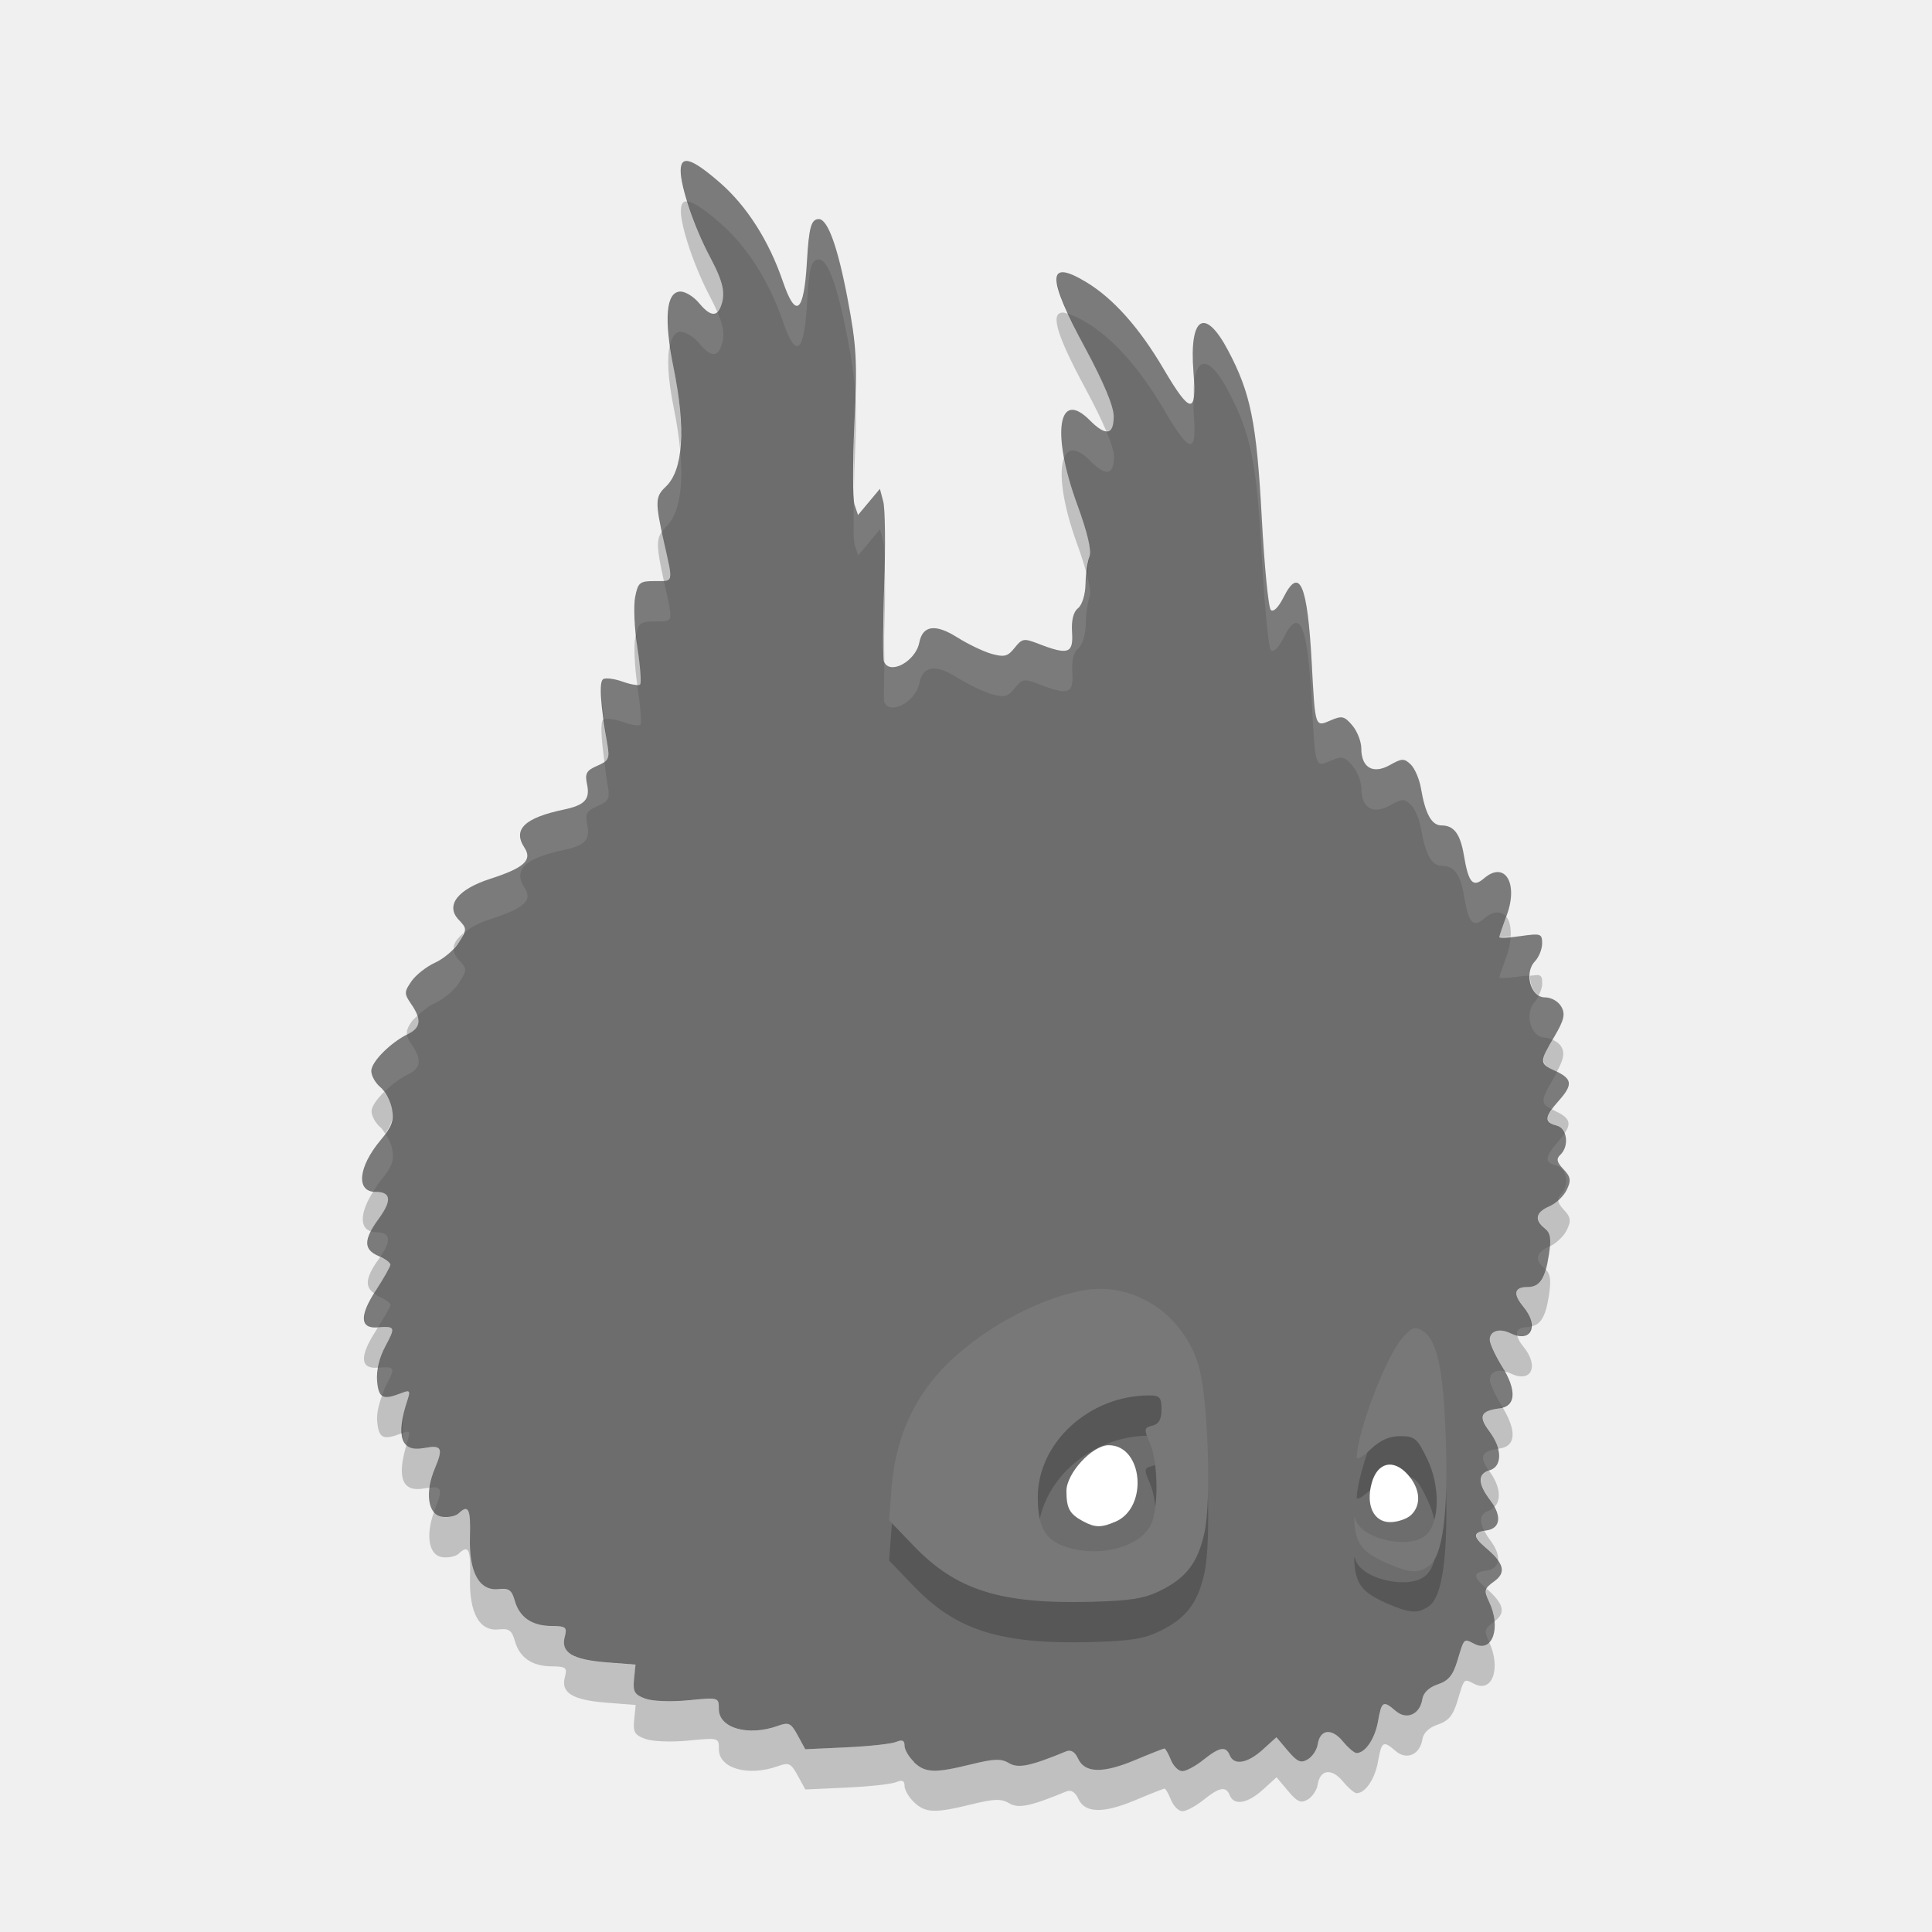
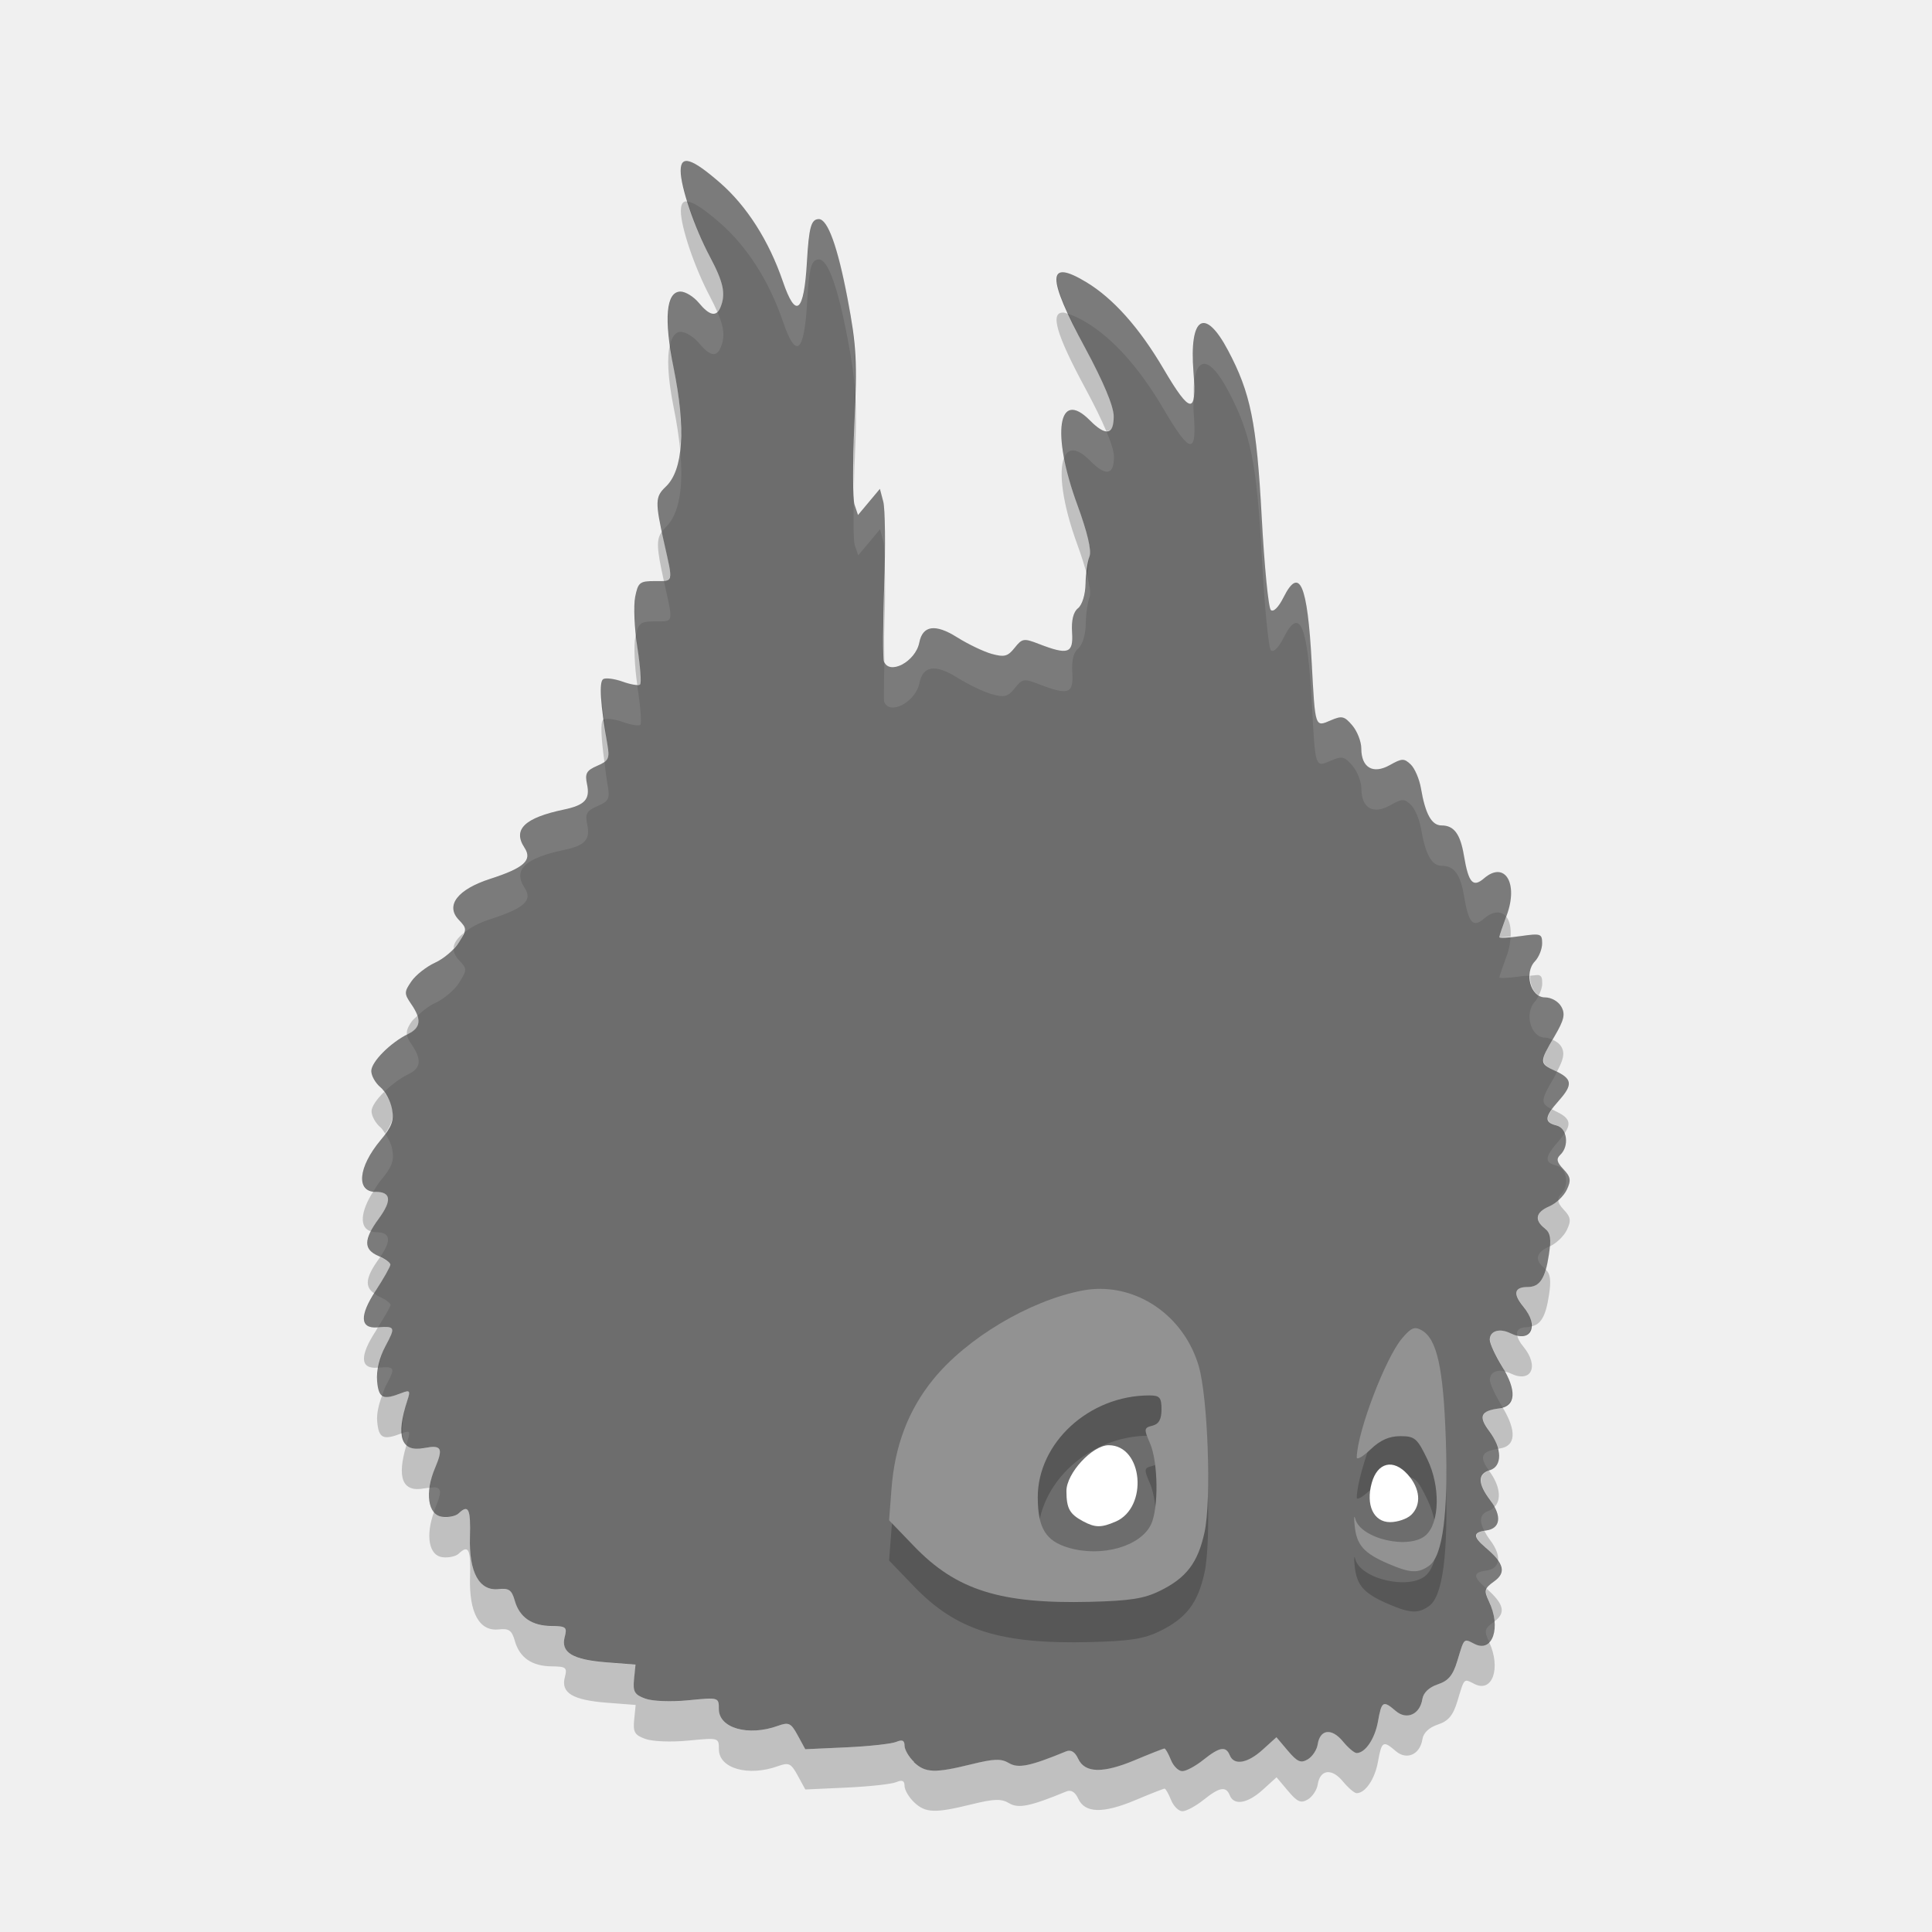
<svg xmlns="http://www.w3.org/2000/svg" height="48" width="48" version="1">
  <path d="m22.709 43.775c-0.13-0.124-0.236-0.306-0.236-0.405 0-0.131-0.057-0.156-0.207-0.093-0.114 0.048-0.668 0.109-1.233 0.135l-1.026 0.047-0.188-0.345c-0.167-0.307-0.221-0.333-0.49-0.236-0.736 0.266-1.469 0.059-1.469-0.416 0-0.292-0.001-0.293-0.756-0.219-0.432 0.042-0.891 0.025-1.072-0.041-0.266-0.096-0.31-0.172-0.279-0.48l0.037-0.365-0.721-0.056c-0.845-0.066-1.14-0.245-1.038-0.631 0.064-0.242 0.033-0.268-0.326-0.272-0.492-0.004-0.798-0.215-0.916-0.632-0.074-0.262-0.146-0.313-0.399-0.285-0.481 0.055-0.74-0.414-0.714-1.293 0.021-0.704-0.036-0.822-0.282-0.587-0.071 0.067-0.254 0.105-0.408 0.084-0.356-0.048-0.436-0.599-0.176-1.216 0.208-0.494 0.163-0.575-0.273-0.492-0.571 0.109-0.71-0.286-0.415-1.186 0.078-0.237 0.061-0.261-0.136-0.184-0.472 0.183-0.579 0.132-0.617-0.295-0.022-0.256 0.057-0.588 0.209-0.871 0.254-0.473 0.244-0.496-0.203-0.462-0.431 0.033-0.447-0.291-0.044-0.907 0.203-0.311 0.369-0.604 0.369-0.652 0-0.048-0.133-0.145-0.296-0.215-0.377-0.162-0.374-0.406 0.011-0.934 0.326-0.447 0.3-0.659-0.081-0.659-0.495 0-0.437-0.616 0.121-1.284 0.28-0.335 0.339-0.494 0.285-0.777-0.037-0.195-0.168-0.439-0.291-0.542s-0.224-0.283-0.224-0.4c0-0.227 0.475-0.705 0.916-0.921 0.315-0.154 0.336-0.366 0.075-0.744-0.176-0.256-0.176-0.299 0.006-0.563 0.108-0.157 0.372-0.365 0.587-0.463s0.483-0.326 0.597-0.509c0.197-0.317 0.196-0.342-0.008-0.557-0.338-0.355-0.031-0.755 0.781-1.017 0.844-0.272 1.056-0.465 0.851-0.776-0.297-0.452 0.004-0.741 0.983-0.946 0.517-0.109 0.651-0.254 0.573-0.624-0.058-0.273-0.018-0.345 0.253-0.463 0.286-0.124 0.313-0.183 0.251-0.538-0.175-0.985-0.21-1.553-0.102-1.616 0.063-0.037 0.281-0.008 0.483 0.064 0.202 0.073 0.397 0.104 0.433 0.07s0.005-0.448-0.068-0.919c-0.074-0.471-0.099-1.035-0.056-1.253 0.072-0.363 0.113-0.397 0.487-0.397 0.473 0 0.459 0.058 0.233-0.955-0.227-1.018-0.223-1.139 0.042-1.391 0.432-0.41 0.5-1.437 0.196-2.943-0.249-1.234-0.189-1.904 0.17-1.904 0.122 0 0.327 0.126 0.455 0.281 0.268 0.324 0.438 0.356 0.541 0.103 0.133-0.331 0.073-0.613-0.27-1.259-0.379-0.714-0.723-1.724-0.723-2.125 0-0.399 0.271-0.317 0.976 0.295 0.667 0.58 1.218 1.445 1.562 2.451 0.324 0.95 0.526 0.787 0.599-0.483 0.05-0.866 0.105-1.063 0.296-1.063 0.221 0 0.47 0.69 0.715 1.984 0.22 1.16 0.241 1.56 0.169 3.093-0.045 0.969-0.044 1.877 0.003 2.018l0.086 0.257 0.272-0.325 0.272-0.325 0.084 0.318c0.046 0.175 0.057 1.107 0.023 2.072-0.033 0.965-0.036 1.817-0.007 1.895 0.134 0.354 0.785 0.008 0.879-0.466 0.084-0.427 0.397-0.472 0.936-0.133 0.275 0.173 0.666 0.36 0.867 0.415 0.311 0.085 0.396 0.062 0.566-0.152 0.186-0.234 0.228-0.241 0.592-0.1 0.738 0.286 0.868 0.243 0.835-0.28-0.02-0.304 0.031-0.512 0.148-0.604 0.102-0.081 0.181-0.337 0.186-0.604 0.005-0.255 0.049-0.562 0.098-0.681 0.058-0.141-0.049-0.596-0.304-1.292-0.647-1.767-0.477-2.891 0.316-2.088 0.391 0.395 0.591 0.361 0.591-0.102 0-0.247-0.252-0.849-0.709-1.696-0.961-1.78-0.955-2.229 0.025-1.639 0.673 0.406 1.322 1.135 1.926 2.164 0.659 1.122 0.823 1.139 0.739 0.075-0.11-1.383 0.28-1.632 0.857-0.545 0.564 1.062 0.712 1.795 0.839 4.159 0.065 1.205 0.166 2.237 0.225 2.293 0.064 0.061 0.19-0.064 0.314-0.31 0.398-0.793 0.597-0.335 0.702 1.615 0.088 1.634 0.079 1.607 0.473 1.437 0.278-0.12 0.339-0.106 0.536 0.126 0.122 0.144 0.223 0.401 0.223 0.572 0 0.478 0.291 0.648 0.708 0.414 0.304-0.171 0.356-0.172 0.52-0.016 0.1 0.095 0.214 0.361 0.254 0.591 0.109 0.642 0.266 0.924 0.512 0.924 0.309 0 0.466 0.211 0.556 0.749 0.114 0.679 0.224 0.803 0.5 0.565 0.515-0.443 0.859 0.12 0.562 0.921-0.1 0.271-0.183 0.514-0.183 0.541 0 0.027 0.239 0.015 0.532-0.027 0.499-0.071 0.532-0.06 0.532 0.181 0 0.141-0.08 0.341-0.178 0.444-0.277 0.291-0.109 0.898 0.248 0.898 0.158 0 0.332 0.099 0.406 0.23 0.105 0.186 0.071 0.329-0.173 0.745-0.375 0.639-0.375 0.666 0.014 0.846 0.433 0.201 0.453 0.343 0.102 0.739-0.362 0.409-0.376 0.543-0.064 0.621 0.266 0.066 0.326 0.512 0.097 0.729-0.107 0.101-0.088 0.185 0.078 0.36 0.18 0.189 0.194 0.276 0.082 0.51-0.074 0.155-0.269 0.34-0.433 0.411-0.339 0.147-0.379 0.338-0.115 0.546 0.139 0.11 0.163 0.265 0.103 0.66-0.09 0.594-0.225 0.798-0.529 0.798-0.33 0-0.368 0.169-0.109 0.482 0.405 0.49 0.2 0.919-0.318 0.666-0.271-0.133-0.512-0.057-0.512 0.162 0 0.092 0.137 0.39 0.304 0.661 0.372 0.604 0.347 0.992-0.068 1.045-0.462 0.059-0.524 0.197-0.251 0.561 0.323 0.431 0.33 0.88 0.015 0.975-0.303 0.091-0.3 0.33 0.009 0.742 0.298 0.398 0.258 0.707-0.098 0.755-0.33 0.045-0.334 0.151-0.017 0.423 0.463 0.398 0.52 0.622 0.216 0.841-0.244 0.175-0.258 0.23-0.132 0.494 0.311 0.648 0.093 1.289-0.359 1.059-0.271-0.138-0.248-0.161-0.425 0.425-0.108 0.357-0.222 0.494-0.485 0.581-0.217 0.072-0.358 0.207-0.383 0.364-0.06 0.383-0.39 0.531-0.662 0.297-0.314-0.27-0.351-0.249-0.441 0.26-0.077 0.432-0.316 0.785-0.532 0.785-0.056 0-0.211-0.132-0.344-0.294-0.276-0.333-0.564-0.297-0.622 0.079-0.021 0.137-0.132 0.304-0.247 0.372-0.172 0.102-0.258 0.064-0.493-0.213l-0.285-0.337-0.341 0.309c-0.377 0.342-0.713 0.399-0.818 0.141-0.096-0.237-0.251-0.211-0.656 0.112-0.193 0.155-0.428 0.281-0.523 0.281s-0.222-0.126-0.284-0.281-0.134-0.281-0.16-0.281-0.354 0.129-0.73 0.287c-0.8 0.336-1.249 0.325-1.415-0.036-0.077-0.168-0.178-0.229-0.296-0.181-0.898 0.37-1.189 0.43-1.422 0.292-0.195-0.116-0.367-0.11-0.934 0.029-0.912 0.225-1.145 0.216-1.429-0.054z" fill="#6d6d6d" />
  <path opacity=".2" d="m27.355 33.021c-0.155-0.002-0.312 0.013-0.469 0.043-1.311 0.253-2.868 1.181-3.701 2.207-0.615 0.758-0.953 1.641-1.035 2.707l-0.061 0.793 0.621 0.645c1.048 1.09 2.145 1.436 4.373 1.381 0.993-0.025 1.339-0.079 1.732-0.271 0.659-0.323 0.946-0.698 1.111-1.455 0.175-0.8 0.084-3.361-0.146-4.139-0.338-1.139-1.34-1.9-2.426-1.91zm1.199 2.648c0.259 0 0.303 0.05 0.303 0.348 0 0.248-0.066 0.364-0.227 0.404-0.209 0.052-0.213 0.084-0.059 0.436 0.204 0.463 0.218 1.618 0.025 2.019-0.262 0.546-1.227 0.819-2.045 0.578-0.569-0.167-0.765-0.487-0.768-1.248-0.004-1.361 1.279-2.537 2.769-2.537z" />
-   <path d="m27.355 32.021c-0.155-0.002-0.312 0.013-0.469 0.043-1.311 0.253-2.868 1.181-3.701 2.207-0.615 0.758-0.953 1.641-1.035 2.707l-0.061 0.793 0.621 0.645c1.048 1.09 2.145 1.436 4.373 1.381 0.993-0.025 1.339-0.079 1.732-0.271 0.659-0.323 0.946-0.698 1.111-1.455 0.175-0.8 0.084-3.361-0.146-4.139-0.338-1.139-1.34-1.9-2.426-1.91zm1.199 2.648c0.259 0 0.303 0.05 0.303 0.348 0 0.248-0.066 0.364-0.227 0.404-0.209 0.052-0.213 0.084-0.059 0.436 0.204 0.463 0.218 1.618 0.025 2.019-0.262 0.546-1.227 0.819-2.045 0.578-0.569-0.167-0.765-0.487-0.768-1.248-0.004-1.361 1.279-2.537 2.769-2.537z" fill="#787878" />
+   <path d="m27.355 32.021c-0.155-0.002-0.312 0.013-0.469 0.043-1.311 0.253-2.868 1.181-3.701 2.207-0.615 0.758-0.953 1.641-1.035 2.707l-0.061 0.793 0.621 0.645c1.048 1.09 2.145 1.436 4.373 1.381 0.993-0.025 1.339-0.079 1.732-0.271 0.659-0.323 0.946-0.698 1.111-1.455 0.175-0.8 0.084-3.361-0.146-4.139-0.338-1.139-1.34-1.9-2.426-1.91zm1.199 2.648c0.259 0 0.303 0.05 0.303 0.348 0 0.248-0.066 0.364-0.227 0.404-0.209 0.052-0.213 0.084-0.059 0.436 0.204 0.463 0.218 1.618 0.025 2.019-0.262 0.546-1.227 0.819-2.045 0.578-0.569-0.167-0.765-0.487-0.768-1.248-0.004-1.361 1.279-2.537 2.769-2.537z" fill="#929292" />
  <path d="m27.716 37.805c0.82-0.355 0.681-1.899-0.171-1.899-0.408 0-1.053 0.7-1.05 1.141 0.002 0.43 0.078 0.568 0.412 0.748 0.301 0.162 0.452 0.164 0.809 0.009z" fill="#fff" />
  <path opacity=".2" d="m35.51 39.897c0.336-0.243 0.474-1.308 0.41-3.159-0.061-1.759-0.219-2.47-0.597-2.687-0.178-0.102-0.263-0.067-0.49 0.201-0.413 0.487-1.111 2.319-1.125 2.955-0.002 0.073 0.153-0.016 0.343-0.197 0.244-0.232 0.462-0.329 0.74-0.329 0.359 0 0.419 0.051 0.673 0.578 0.32 0.663 0.306 1.554-0.029 1.873-0.402 0.382-1.631 0.105-1.764-0.397-0.029-0.11-0.036-0.031-0.014 0.176 0.049 0.475 0.226 0.676 0.819 0.933 0.562 0.243 0.758 0.253 1.036 0.052z" />
-   <path d="m35.51 38.897c0.336-0.243 0.474-1.308 0.41-3.159-0.061-1.759-0.219-2.47-0.597-2.687-0.178-0.102-0.263-0.067-0.49 0.201-0.413 0.487-1.111 2.319-1.125 2.955-0.002 0.073 0.153-0.016 0.343-0.197 0.244-0.232 0.462-0.329 0.74-0.329 0.359 0 0.419 0.051 0.673 0.578 0.32 0.663 0.306 1.554-0.029 1.873-0.402 0.382-1.631 0.105-1.764-0.397-0.029-0.11-0.036-0.031-0.014 0.176 0.049 0.475 0.226 0.676 0.819 0.933 0.562 0.243 0.758 0.253 1.036 0.052z" fill="#787878" />
+   <path d="m35.51 38.897c0.336-0.243 0.474-1.308 0.41-3.159-0.061-1.759-0.219-2.47-0.597-2.687-0.178-0.102-0.263-0.067-0.49 0.201-0.413 0.487-1.111 2.319-1.125 2.955-0.002 0.073 0.153-0.016 0.343-0.197 0.244-0.232 0.462-0.329 0.74-0.329 0.359 0 0.419 0.051 0.673 0.578 0.32 0.663 0.306 1.554-0.029 1.873-0.402 0.382-1.631 0.105-1.764-0.397-0.029-0.11-0.036-0.031-0.014 0.176 0.049 0.475 0.226 0.676 0.819 0.933 0.562 0.243 0.758 0.253 1.036 0.052z" fill="#929292" />
  <path d="m35.057 37.641c0.265-0.252 0.23-0.662-0.087-1.012-0.354-0.391-0.746-0.298-0.889 0.212-0.154 0.55 0.045 0.976 0.455 0.976 0.184 0 0.418-0.079 0.521-0.177z" fill="#fff" />
  <path opacity=".1" d="m17.037 4.002c-0.085 0.012-0.121 0.092-0.121 0.242 0 0.167 0.069 0.451 0.166 0.764 0.15 0.014 0.407 0.184 0.809 0.533 0.667 0.58 1.219 1.443 1.562 2.449 0.324 0.95 0.527 0.788 0.6-0.482 0.05-0.866 0.103-1.062 0.295-1.062 0.221 0 0.47 0.69 0.714 1.984 0.099 0.522 0.154 0.89 0.182 1.277 0.016-0.831-0.015-1.398-0.182-2.277-0.244-1.294-0.493-1.984-0.714-1.984-0.192 0-0.245 0.197-0.295 1.062-0.073 1.27-0.276 1.433-0.6 0.482-0.343-1.006-0.895-1.87-1.562-2.449-0.441-0.383-0.713-0.559-0.854-0.539zm9.401 2.766c-0.275-0.029-0.218 0.326 0.107 1.033 0.116 0.035 0.258 0.096 0.445 0.209 0.673 0.406 1.322 1.135 1.926 2.164 0.659 1.122 0.825 1.14 0.74 0.076-0.012-0.155 0.002-0.243 0.002-0.369-0.054 0.325-0.269 0.099-0.742-0.707-0.604-1.029-1.253-1.758-1.926-2.164-0.245-0.148-0.429-0.229-0.552-0.242zm-9.526 0.476c-0.293 0-0.376 0.471-0.264 1.311 0.05-0.185 0.129-0.311 0.264-0.311 0.123 0 0.327 0.127 0.455 0.281 0.268 0.324 0.439 0.357 0.541 0.103 0.103-0.256 0.086-0.487-0.084-0.875-0.104 0.092-0.251 0.02-0.457-0.229-0.128-0.155-0.332-0.281-0.455-0.281zm13.047 0.791c-0.246-0.071-0.372 0.35-0.303 1.215 0.01 0.119 0.003 0.174 0.006 0.266 0.076-0.673 0.402-0.654 0.85 0.19 0.564 1.062 0.713 1.795 0.84 4.158 0.064 1.205 0.165 2.237 0.224 2.293 0.064 0.061 0.189-0.065 0.313-0.31 0.398-0.794 0.598-0.336 0.703 1.615 0.088 1.634 0.078 1.608 0.472 1.437 0.278-0.12 0.34-0.106 0.538 0.125 0.122 0.144 0.222 0.402 0.222 0.573 0 0.478 0.29 0.648 0.707 0.414 0.304-0.171 0.356-0.174 0.52-0.018 0.1 0.095 0.214 0.362 0.254 0.592 0.109 0.642 0.265 0.924 0.511 0.924 0.309 0 0.467 0.21 0.557 0.748 0.114 0.679 0.223 0.802 0.5 0.564 0.236-0.202 0.432-0.187 0.551-0.043 0.006-0.017 0.005-0.017 0.012-0.035 0.297-0.8-0.048-1.365-0.563-0.922-0.277 0.238-0.386 0.115-0.5-0.564-0.09-0.538-0.248-0.748-0.557-0.748-0.246 0-0.402-0.282-0.511-0.924-0.04-0.23-0.154-0.497-0.254-0.592-0.164-0.156-0.216-0.153-0.52 0.018-0.417 0.234-0.707 0.064-0.707-0.414 0-0.171-0.1-0.429-0.222-0.573-0.198-0.231-0.26-0.245-0.538-0.125-0.394 0.171-0.384 0.197-0.472-1.437-0.105-1.951-0.305-2.409-0.703-1.615-0.124 0.245-0.249 0.371-0.313 0.31-0.059-0.056-0.16-1.088-0.224-2.293-0.127-2.363-0.276-3.096-0.84-4.158-0.217-0.407-0.406-0.627-0.553-0.67zm-3.35 2.153c-0.236 0.04-0.301 0.489-0.171 1.181 0.099-0.242 0.315-0.257 0.646 0.078 0.391 0.395 0.592 0.361 0.592-0.101 0-0.126-0.068-0.345-0.192-0.639-0.097-0.006-0.226-0.084-0.4-0.26-0.198-0.2-0.357-0.28-0.475-0.259zm-9.713 0.97c-0.046 0.422-0.157 0.749-0.351 0.934-0.236 0.224-0.253 0.379-0.098 1.117 0.03-0.039 0.055-0.076 0.098-0.117 0.326-0.311 0.445-0.977 0.351-1.934zm4.969 0.99-0.271 0.325-0.272 0.324-0.086-0.256c-0.012-0.038-0.013-0.241-0.019-0.377-0.017 0.68-0.016 1.27 0.019 1.377l0.086 0.256 0.272-0.324 0.271-0.325 0.084 0.319c0.017 0.063 0.024 0.308 0.031 0.537 0.013-0.738 0.006-1.397-0.031-1.537l-0.084-0.319zm5.141 2.141c-0.009 0.085-0.03 0.137-0.031 0.219-0.005 0.267-0.085 0.524-0.188 0.605-0.117 0.092-0.166 0.3-0.146 0.604 0.033 0.522-0.098 0.565-0.836 0.279-0.364-0.141-0.406-0.134-0.592 0.1-0.17 0.214-0.256 0.237-0.567 0.152-0.201-0.055-0.589-0.241-0.865-0.414-0.538-0.339-0.853-0.295-0.937 0.133-0.093 0.471-0.734 0.815-0.873 0.471-0.003 0.372-0.02 0.955-0.004 0.996 0.134 0.353 0.784 0.007 0.877-0.467 0.084-0.428 0.399-0.472 0.937-0.133 0.276 0.173 0.664 0.359 0.865 0.414 0.311 0.085 0.397 0.062 0.567-0.152 0.186-0.234 0.228-0.241 0.592-0.1 0.738 0.286 0.869 0.243 0.836-0.279-0.02-0.304 0.029-0.512 0.146-0.604 0.103-0.081 0.183-0.338 0.188-0.605 0.004-0.255 0.048-0.562 0.097-0.682 0.033-0.078 0.001-0.275-0.066-0.537zm-10.512 0.145c-0.059 0.005-0.126 0.004-0.224 0.004-0.374 0-0.415 0.033-0.487 0.396-0.033 0.166-0.016 0.538 0.022 0.912 0.062-0.268 0.129-0.308 0.465-0.308 0.473 0 0.46 0.058 0.234-0.956-0.005-0.02-0.006-0.029-0.01-0.048zm-1.312 2.429c-0.088-0.011-0.158-0.009-0.19 0.01-0.079 0.047-0.056 0.446 0.018 1 0.073-0.03 0.272-0.005 0.465 0.065 0.202 0.072 0.397 0.104 0.433 0.07s0.006-0.449-0.068-0.92c-0.004-0.026-0.004-0.052-0.008-0.078-0.079 0.002-0.205-0.018-0.357-0.072-0.101-0.037-0.206-0.063-0.293-0.075zm-0.164 2.071c-0.043 0.031-0.097 0.06-0.174 0.093-0.271 0.118-0.312 0.19-0.254 0.463 0.078 0.37-0.055 0.517-0.572 0.625-0.979 0.206-1.279 0.494-0.983 0.946 0.204 0.31-0.008 0.503-0.851 0.775-0.812 0.261-1.12 0.662-0.782 1.018 0.132 0.137 0.149 0.221 0.114 0.33 0.155-0.128 0.363-0.25 0.668-0.348 0.843-0.272 1.055-0.465 0.851-0.775-0.296-0.452 0.004-0.74 0.983-0.946 0.517-0.108 0.65-0.255 0.572-0.625-0.058-0.273-0.017-0.345 0.254-0.463 0.285-0.123 0.313-0.182 0.25-0.537-0.042-0.237-0.051-0.369-0.076-0.556zm23.22 4.295c-0.07-0.025-0.204-0.009-0.453 0.027-0.139 0.02-0.159 0.008-0.254 0.014-0.009 0.143-0.031 0.299-0.095 0.472-0.101 0.271-0.184 0.514-0.184 0.541s0.241 0.015 0.533-0.027c0.126-0.018 0.155-0.009 0.229-0.014 0.003-0.133 0.032-0.264 0.125-0.361 0.098-0.103 0.177-0.302 0.177-0.443 0-0.121-0.007-0.185-0.078-0.209zm-26.968 0.335c-0.133 0.142-0.299 0.283-0.456 0.354-0.214 0.097-0.479 0.306-0.587 0.463-0.182 0.263-0.182 0.307-0.006 0.562 0.078 0.113 0.123 0.207 0.15 0.293 0.129-0.123 0.29-0.248 0.443-0.318 0.215-0.097 0.483-0.325 0.596-0.508 0.197-0.316 0.197-0.342-0.008-0.556-0.09-0.095-0.131-0.192-0.132-0.29zm26.96 1.166c-0.027 0.056-0.056 0.113-0.091 0.151-0.277 0.291-0.11 0.898 0.248 0.898 0.063 0 0.126 0.026 0.187 0.053 0.018-0.03 0.026-0.045 0.045-0.078 0.244-0.416 0.278-0.559 0.174-0.744-0.074-0.131-0.249-0.231-0.406-0.231-0.058 0-0.11-0.02-0.157-0.049zm-28.119 0.979c-0.43 0.223-0.88 0.679-0.88 0.9 0 0.118 0.1 0.298 0.223 0.401 0.031 0.026 0.059 0.078 0.09 0.119 0.172-0.169 0.39-0.337 0.603-0.441 0.315-0.154 0.336-0.366 0.075-0.745-0.075-0.107-0.099-0.169-0.11-0.234zm28.569 0.918c-0.026 0.048-0.027 0.069-0.061 0.127-0.344 0.585-0.357 0.66-0.06 0.807 0.045-0.065 0.098-0.135 0.175-0.223 0.334-0.378 0.321-0.524-0.054-0.711zm-29.112 1.535c-0.04 0.056-0.052 0.098-0.109 0.166-0.531 0.635-0.603 1.218-0.184 1.274 0.059-0.091 0.104-0.179 0.184-0.274 0.28-0.335 0.339-0.494 0.285-0.777-0.025-0.133-0.096-0.271-0.176-0.389zm29.299 0.002c-0.038 0.055-0.073 0.106-0.133 0.174-0.362 0.409-0.374 0.543-0.062 0.621 0.266 0.066 0.326 0.511 0.098 0.729-0.046 0.042-0.057 0.084-0.055 0.128 0.091-0.08 0.171-0.17 0.213-0.257 0.112-0.235 0.098-0.321-0.082-0.51-0.167-0.175-0.183-0.26-0.076-0.361 0.144-0.137 0.162-0.358 0.097-0.524zm-29.65 2.428c-0.16 0.313-0.1 0.49 0.189 0.615 0.015 0.007 0.025 0.015 0.039 0.022 0.289-0.414 0.259-0.616-0.107-0.616-0.047 0-0.084-0.011-0.121-0.021zm29.277 0.377c-0.337 0.147-0.377 0.339-0.113 0.547 0.011 0.008 0.017 0.019 0.027 0.029 0.03-0.102 0.054-0.223 0.076-0.369 0.015-0.094 0.006-0.138 0.01-0.207zm-29.195 1.166c-0.356 0.571-0.336 0.877 0.078 0.845 0.004 0 0.005 0.001 0.01 0 0.163-0.258 0.316-0.517 0.316-0.558 0-0.048-0.134-0.145-0.297-0.215-0.048-0.021-0.072-0.048-0.107-0.072zm28.736 0.82c-0.027 0.004-0.049 0.018-0.08 0.018-0.211 0-0.289 0.076-0.26 0.209 0.215 0.05 0.325-0.059 0.34-0.227zm-28.402 1.016c-0.054-0.005-0.135 0.002-0.231 0.009-0.021 0.117-0.04 0.232-0.031 0.332 0.017 0.193 0.053 0.299 0.125 0.352 0.028-0.074 0.046-0.152 0.084-0.223 0.19-0.354 0.232-0.456 0.053-0.47zm27.701 0.088c-0.182-0.025-0.318 0.06-0.318 0.224 0 0.092 0.137 0.389 0.304 0.66 0.003 0.005 0.003 0.009 0.006 0.014 0.298-0.088 0.32-0.403 0.061-0.881-0.018-0.004-0.036-0.015-0.053-0.017zm-27.176 1.523c-0.018-0.024-0.072-0.01-0.16 0.023 0.013 0.124 0.034 0.236 0.1 0.297 0.012-0.04 0.013-0.067 0.027-0.109 0.039-0.118 0.052-0.185 0.033-0.211zm27.053 0.416c-0.409 0.062-0.466 0.2-0.217 0.539 0.009-0.003 0.012-0.009 0.022-0.012 0.202-0.061 0.256-0.273 0.195-0.527zm-26.416 0.953c-0.029-0.001-0.079 0.008-0.117 0.012-0.035 0.261-0.002 0.481 0.103 0.607 0.013-0.034 0.015-0.065 0.03-0.099 0.156-0.371 0.17-0.509-0.016-0.52zm26.33 0.49c-0.034 0.031-0.06 0.07-0.109 0.084-0.239 0.072-0.281 0.24-0.139 0.508 0.019-0.003 0.027-0.009 0.049-0.012 0.301-0.04 0.362-0.27 0.199-0.58zm0.092 1.34c-0.02 0.129-0.116 0.217-0.291 0.24-0.33 0.045-0.335 0.152-0.018 0.424 0.012 0.011 0.018 0.017 0.03 0.028 0.027-0.058 0.082-0.111 0.187-0.186 0.206-0.147 0.229-0.302 0.092-0.506zm-0.088 1.502c-0.002 0.002-0.002 0.003-0.004 0.004-0.244 0.175-0.259 0.229-0.133 0.492 0.003 0.007 0.003 0.013 0.006 0.02 0.101-0.102 0.149-0.289 0.131-0.516z" fill="#fff" />
  <path opacity=".2" d="m17.037 5.002c-0.085 0.012-0.121 0.092-0.121 0.242 0 0.4 0.344 1.411 0.723 2.125 0.077 0.146 0.136 0.271 0.185 0.385 0.032-0.028 0.06-0.066 0.084-0.125 0.134-0.331 0.073-0.615-0.269-1.26-0.221-0.416-0.421-0.923-0.557-1.361-0.015-0.001-0.032-0.008-0.045-0.006zm9.401 2.766c-0.37-0.039-0.194 0.546 0.527 1.881 0.225 0.418 0.399 0.773 0.519 1.059 0.122 0.008 0.192-0.104 0.192-0.361 0-0.247-0.253-0.85-0.711-1.697-0.187-0.346-0.306-0.6-0.42-0.848-0.035-0.011-0.079-0.03-0.107-0.033zm-9.79 0.787c-0.081 0.306-0.061 0.826 0.094 1.594 0.074 0.367 0.125 0.702 0.154 1.01 0.057-0.515 0.013-1.182-0.154-2.01-0.045-0.224-0.069-0.408-0.094-0.594zm13.014 0.961c-0.011 0.096-0.004 0.24-0.004 0.365 0.013-0.077 0.008-0.226 0.004-0.365zm-8.418 0.191c-0.005 0.265 0.006 0.446-0.012 0.816-0.033 0.708-0.032 1.273-0.015 1.641 0.005-0.218 0.004-0.405 0.015-0.641 0.04-0.842 0.047-1.344 0.012-1.816zm5.194 1.662c-0.14 0.339-0.048 1.136 0.33 2.166 0.112 0.307 0.184 0.547 0.238 0.754 0.018-0.179 0.033-0.382 0.066-0.463 0.058-0.141-0.05-0.595-0.304-1.291-0.16-0.435-0.267-0.828-0.33-1.166zm-9.991 1.84c-0.148 0.193-0.131 0.421 0.047 1.225 0.223-0.02 0.189-0.149 0.01-0.952-0.025-0.113-0.037-0.18-0.057-0.273zm5.533 0.795c-0.003 0.185-0.001 0.342-0.007 0.535-0.034 0.965-0.036 1.817-0.006 1.895 0.001 0.002 0.003 0.002 0.004 0.004 0.002-0.337-0.014-0.441 0.002-0.899 0.021-0.614 0.02-1.134 0.007-1.535zm-6.175 1.742c-0.007 0.031-0.014 0.051-0.022 0.088-0.041 0.206-0.016 0.722 0.049 1.176 0.026-0.001 0.067 0.006 0.076-0.002 0.036-0.034 0.006-0.449-0.068-0.92-0.018-0.112-0.024-0.226-0.035-0.342zm-0.813 2.127c-0.082 0.048-0.056 0.47 0.026 1.061 0.116-0.085 0.122-0.185 0.076-0.444-0.047-0.263-0.057-0.415-0.084-0.617-0.004 0.001-0.015-0.002-0.018 0zm22.432 4.904c-0.092 0.249-0.172 0.481-0.172 0.506 0 0.014 0.175-0.008 0.279-0.013 0.014-0.216-0.022-0.39-0.107-0.493zm-25.908 0.407c-0.148 0.121-0.248 0.249-0.246 0.38 0.049-0.052 0.109-0.104 0.14-0.154 0.071-0.113 0.086-0.166 0.106-0.226zm26.722 1.045c-0.035-0.012-0.152 0.008-0.224 0.013-0.005 0.202 0.071 0.401 0.216 0.488 0.049-0.097 0.086-0.203 0.086-0.292 0-0.121-0.007-0.185-0.078-0.209zm-27.867 1.007c-0.051 0.05-0.114 0.1-0.144 0.145-0.105 0.152-0.131 0.239-0.116 0.328 0.012-0.006 0.024-0.016 0.035-0.021 0.221-0.109 0.289-0.249 0.225-0.452zm28.203 0.596c-0.318 0.547-0.31 0.597 0.059 0.768 0.02 0.009 0.028 0.018 0.047 0.027 0.161-0.298 0.203-0.457 0.113-0.617-0.044-0.079-0.127-0.137-0.219-0.178zm-29.031 1.297c-0.183 0.18-0.312 0.363-0.312 0.48 0 0.118 0.1 0.298 0.223 0.401 0.04 0.033 0.077 0.096 0.115 0.152 0.155-0.22 0.218-0.386 0.176-0.611-0.028-0.147-0.111-0.301-0.201-0.422zm29.016 0.432c-0.169 0.236-0.132 0.337 0.113 0.398 0.098 0.024 0.157 0.108 0.195 0.205 0.185-0.264 0.125-0.398-0.234-0.564-0.033-0.016-0.047-0.026-0.074-0.039zm-29.284 2.041c-0.318 0.49-0.357 0.905-0.059 0.99 0.048-0.095 0.112-0.198 0.201-0.321 0.326-0.447 0.301-0.658-0.08-0.658-0.024 0-0.041-0.009-0.062-0.011zm29.44 0.214c-0.071 0.063-0.147 0.122-0.219 0.153-0.339 0.147-0.379 0.338-0.115 0.547 0.106 0.083 0.127 0.229 0.113 0.453 0.001-0.001 0.001 0 0.002 0 0.164-0.071 0.357-0.255 0.432-0.41 0.112-0.235 0.098-0.321-0.082-0.51-0.096-0.101-0.129-0.171-0.131-0.233zm-29.27 1.413c-0.011 0.016-0.015 0.026-0.027 0.042-0.336 0.461-0.363 0.701-0.119 0.864 0.014-0.023 0.02-0.039 0.035-0.063 0.203-0.31 0.369-0.602 0.369-0.65 0-0.043-0.116-0.126-0.258-0.193zm28.963 0.316c-0.09 0.312-0.224 0.428-0.453 0.428-0.329 0-0.368 0.169-0.109 0.482 0.16 0.194 0.201 0.364 0.189 0.5 0.243-0.039 0.368-0.245 0.449-0.779 0.056-0.364 0.035-0.522-0.076-0.631zm-28.775 1.426c-0.058-0.005-0.141 0.001-0.246 0.009-0.027 0.043-0.024 0.048-0.053 0.092-0.403 0.617-0.388 0.942 0.043 0.908 0.011 0 0.015 0.001 0.025 0 0.032-0.18 0.085-0.366 0.178-0.539 0.19-0.354 0.232-0.456 0.053-0.47zm27.701 0.088c-0.182-0.025-0.318 0.06-0.318 0.224 0 0.092 0.137 0.389 0.304 0.66 0.03 0.049 0.042 0.087 0.067 0.133 0.046 0.011 0.091 0.021 0.14 0.045 0.518 0.254 0.724-0.176 0.319-0.666-0.093-0.112-0.134-0.199-0.151-0.273-0.051-0.012-0.107-0.031-0.168-0.061-0.067-0.033-0.132-0.054-0.193-0.062zm-27.176 1.523c-0.019-0.026-0.071-0.013-0.17 0.025-0.26 0.101-0.404 0.122-0.492 0.057-0.086 0.225-0.142 0.456-0.125 0.648 0.037 0.427 0.145 0.479 0.617 0.295 0.006-0.002 0.004 0.001 0.01-0.002-0.02-0.198 0.009-0.453 0.127-0.812 0.039-0.118 0.052-0.185 0.033-0.211zm27.168 0.375c-0.027 0.008-0.042 0.027-0.074 0.031-0.462 0.059-0.523 0.199-0.25 0.563 0.116 0.154 0.175 0.305 0.209 0.447 0.016-0.002 0.023-0.007 0.041-0.01 0.412-0.052 0.437-0.435 0.074-1.031zm-27.228 0.945c-0.243 0.812-0.104 1.18 0.441 1.077 0.059-0.012 0.094-0.012 0.139-0.016 0.02-0.154 0.059-0.318 0.133-0.492 0.208-0.495 0.164-0.575-0.272-0.492-0.202 0.038-0.348 0.011-0.441-0.077zm26.896 0.635c-0.275 0.098-0.267 0.332 0.031 0.731 0.047 0.061 0.07 0.116 0.1 0.173 0.181-0.165 0.149-0.526-0.123-0.89-0.004-0.005-0.004-0.009-0.008-0.014zm-25.447 0.959c-0.04 0.011-0.091 0.047-0.152 0.106-0.071 0.067-0.253 0.106-0.407 0.086-0.085-0.012-0.154-0.055-0.207-0.118-0.209 0.575-0.129 1.072 0.207 1.118 0.154 0.02 0.336-0.019 0.407-0.086 0.246-0.234 0.303-0.117 0.283 0.587-0.026 0.879 0.232 1.348 0.713 1.293 0.253-0.028 0.326 0.023 0.4 0.286 0.118 0.416 0.424 0.628 0.916 0.632 0.359 0.004 0.39 0.03 0.326 0.272-0.102 0.386 0.192 0.565 1.037 0.631l0.723 0.056-0.037 0.366c-0.031 0.308 0.011 0.382 0.277 0.478 0.181 0.065 0.641 0.083 1.072 0.041 0.755-0.073 0.756-0.073 0.756 0.219 0 0.475 0.733 0.682 1.469 0.416 0.269-0.097 0.323-0.071 0.49 0.236l0.188 0.344 1.025-0.047c0.564-0.026 1.119-0.086 1.233-0.135 0.149-0.063 0.207-0.038 0.207 0.092 0 0.099 0.106 0.283 0.236 0.406 0.284 0.27 0.517 0.278 1.43 0.053 0.566-0.139 0.738-0.143 0.933-0.027 0.233 0.138 0.524 0.077 1.422-0.293 0.117-0.049 0.218 0.014 0.295 0.181 0.166 0.361 0.616 0.372 1.416 0.036 0.375-0.158 0.703-0.287 0.729-0.287s0.098 0.126 0.16 0.281c0.062 0.154 0.189 0.281 0.283 0.281s0.33-0.127 0.523-0.281c0.404-0.323 0.559-0.349 0.655-0.112 0.104 0.259 0.441 0.201 0.818-0.14l0.342-0.311 0.285 0.338c0.234 0.278 0.321 0.315 0.492 0.213 0.115-0.068 0.225-0.234 0.246-0.371 0.059-0.376 0.348-0.413 0.623-0.08 0.134 0.161 0.288 0.295 0.344 0.295 0.216 0 0.455-0.353 0.531-0.785 0.091-0.509 0.127-0.531 0.442-0.26 0.272 0.234 0.602 0.086 0.662-0.297 0.024-0.158 0.166-0.291 0.383-0.363 0.263-0.087 0.378-0.225 0.486-0.582 0.177-0.587 0.153-0.564 0.424-0.426 0.448 0.228 0.662-0.398 0.365-1.039-0.088 0.089-0.211 0.117-0.365 0.039-0.271-0.138-0.247-0.161-0.424 0.426-0.108 0.357-0.223 0.495-0.486 0.582-0.217 0.072-0.359 0.205-0.383 0.363-0.06 0.383-0.39 0.531-0.662 0.297-0.315-0.271-0.351-0.249-0.442 0.26-0.076 0.432-0.315 0.785-0.531 0.785-0.056 0-0.21-0.134-0.344-0.295-0.275-0.333-0.564-0.296-0.623 0.08-0.021 0.137-0.131 0.303-0.246 0.371-0.171 0.102-0.258 0.065-0.492-0.213l-0.285-0.338-0.342 0.311c-0.377 0.341-0.714 0.399-0.818 0.14-0.096-0.237-0.251-0.211-0.655 0.112-0.193 0.154-0.429 0.281-0.523 0.281s-0.221-0.127-0.283-0.281c-0.062-0.155-0.134-0.281-0.16-0.281s-0.354 0.129-0.729 0.287c-0.8 0.336-1.25 0.325-1.416-0.036-0.077-0.167-0.178-0.23-0.295-0.181-0.898 0.37-1.189 0.431-1.422 0.293-0.195-0.116-0.367-0.112-0.933 0.027-0.913 0.225-1.146 0.217-1.43-0.053-0.13-0.123-0.236-0.307-0.236-0.406 0-0.13-0.058-0.155-0.207-0.092-0.114 0.049-0.669 0.109-1.233 0.135l-1.025 0.047-0.188-0.344c-0.167-0.307-0.221-0.333-0.49-0.236-0.736 0.266-1.469 0.059-1.469-0.416 0-0.292-0.001-0.292-0.756-0.219-0.431 0.042-0.891 0.024-1.072-0.041-0.266-0.096-0.308-0.17-0.277-0.478l0.037-0.366-0.723-0.056c-0.845-0.066-1.139-0.245-1.037-0.631 0.064-0.242 0.033-0.268-0.326-0.272-0.492-0.004-0.798-0.216-0.916-0.632-0.074-0.263-0.147-0.314-0.4-0.286-0.481 0.055-0.739-0.414-0.713-1.293 0.015-0.528-0.012-0.726-0.131-0.693zm25.33 0.537c-0.268 0.05-0.265 0.158 0.031 0.412 0.151 0.13 0.243 0.238 0.309 0.336 0.021-0.134-0.04-0.311-0.192-0.513-0.065-0.087-0.11-0.163-0.148-0.235zm0.061 1.44c-0.036 0.075-0.018 0.156 0.054 0.306 0.084 0.175 0.124 0.347 0.137 0.504 0.291-0.211 0.236-0.433-0.191-0.81z" />
</svg>
